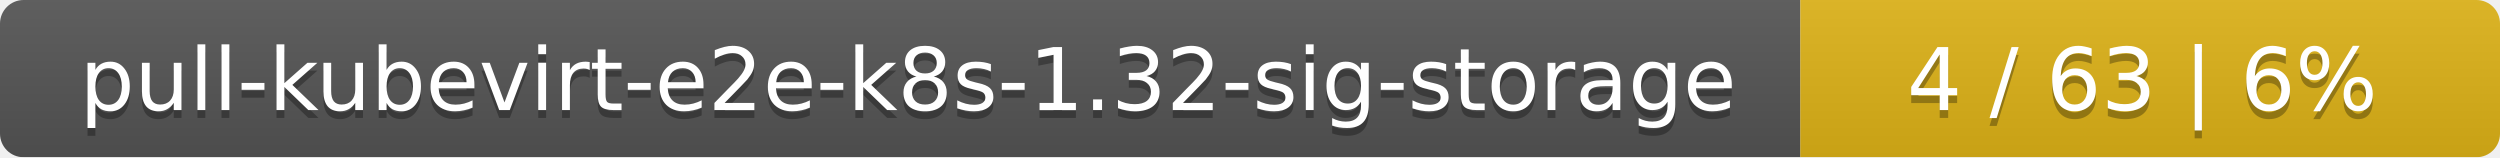
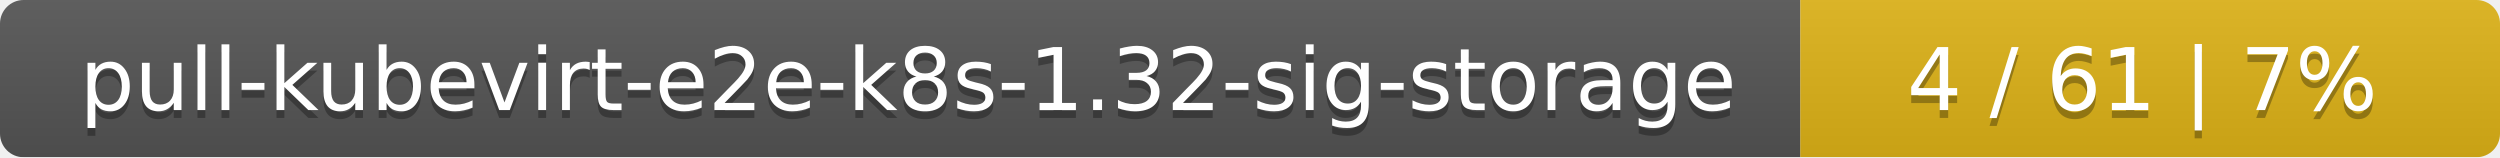
<svg xmlns="http://www.w3.org/2000/svg" width="318" height="20">
  <linearGradient id="smooth" x2="0" y2="100%">
    <stop offset="0" stop-color="#bbb" stop-opacity=".1" />
    <stop offset="1" stop-opacity=".1" />
  </linearGradient>
  <mask id="round">
    <rect width="318" height="20" rx="3" fill="#fff" />
  </mask>
  <g mask="url(#round)">
    <rect width="229" height="20" fill="#555" />
    <rect x="229" width="89" height="20" fill="#dfb317" />
    <rect width="318" height="20" fill="url(#smooth)" />
  </g>
  <g fill="#fff" text-anchor="middle" font-family="DejaVu Sans,Verdana,Geneva,sans-serif" font-size="11">
    <text x="115.5" y="15" fill="#010101" fill-opacity=".3">pull-kubevirt-e2e-k8s-1.32-sig-storage</text>
    <text x="115.5" y="14">pull-kubevirt-e2e-k8s-1.32-sig-storage</text>
-     <text x="272.5" y="15" fill="#010101" fill-opacity=".3">4 / 63    |    6%</text>
-     <text x="272.5" y="14">4 / 63    |    6%</text>
+     <text x="272.5" y="15" fill="#010101" fill-opacity=".3">4 / 61    |    7%</text>
+     <text x="272.5" y="14">4 / 61    |    7%</text>
  </g>
</svg>
